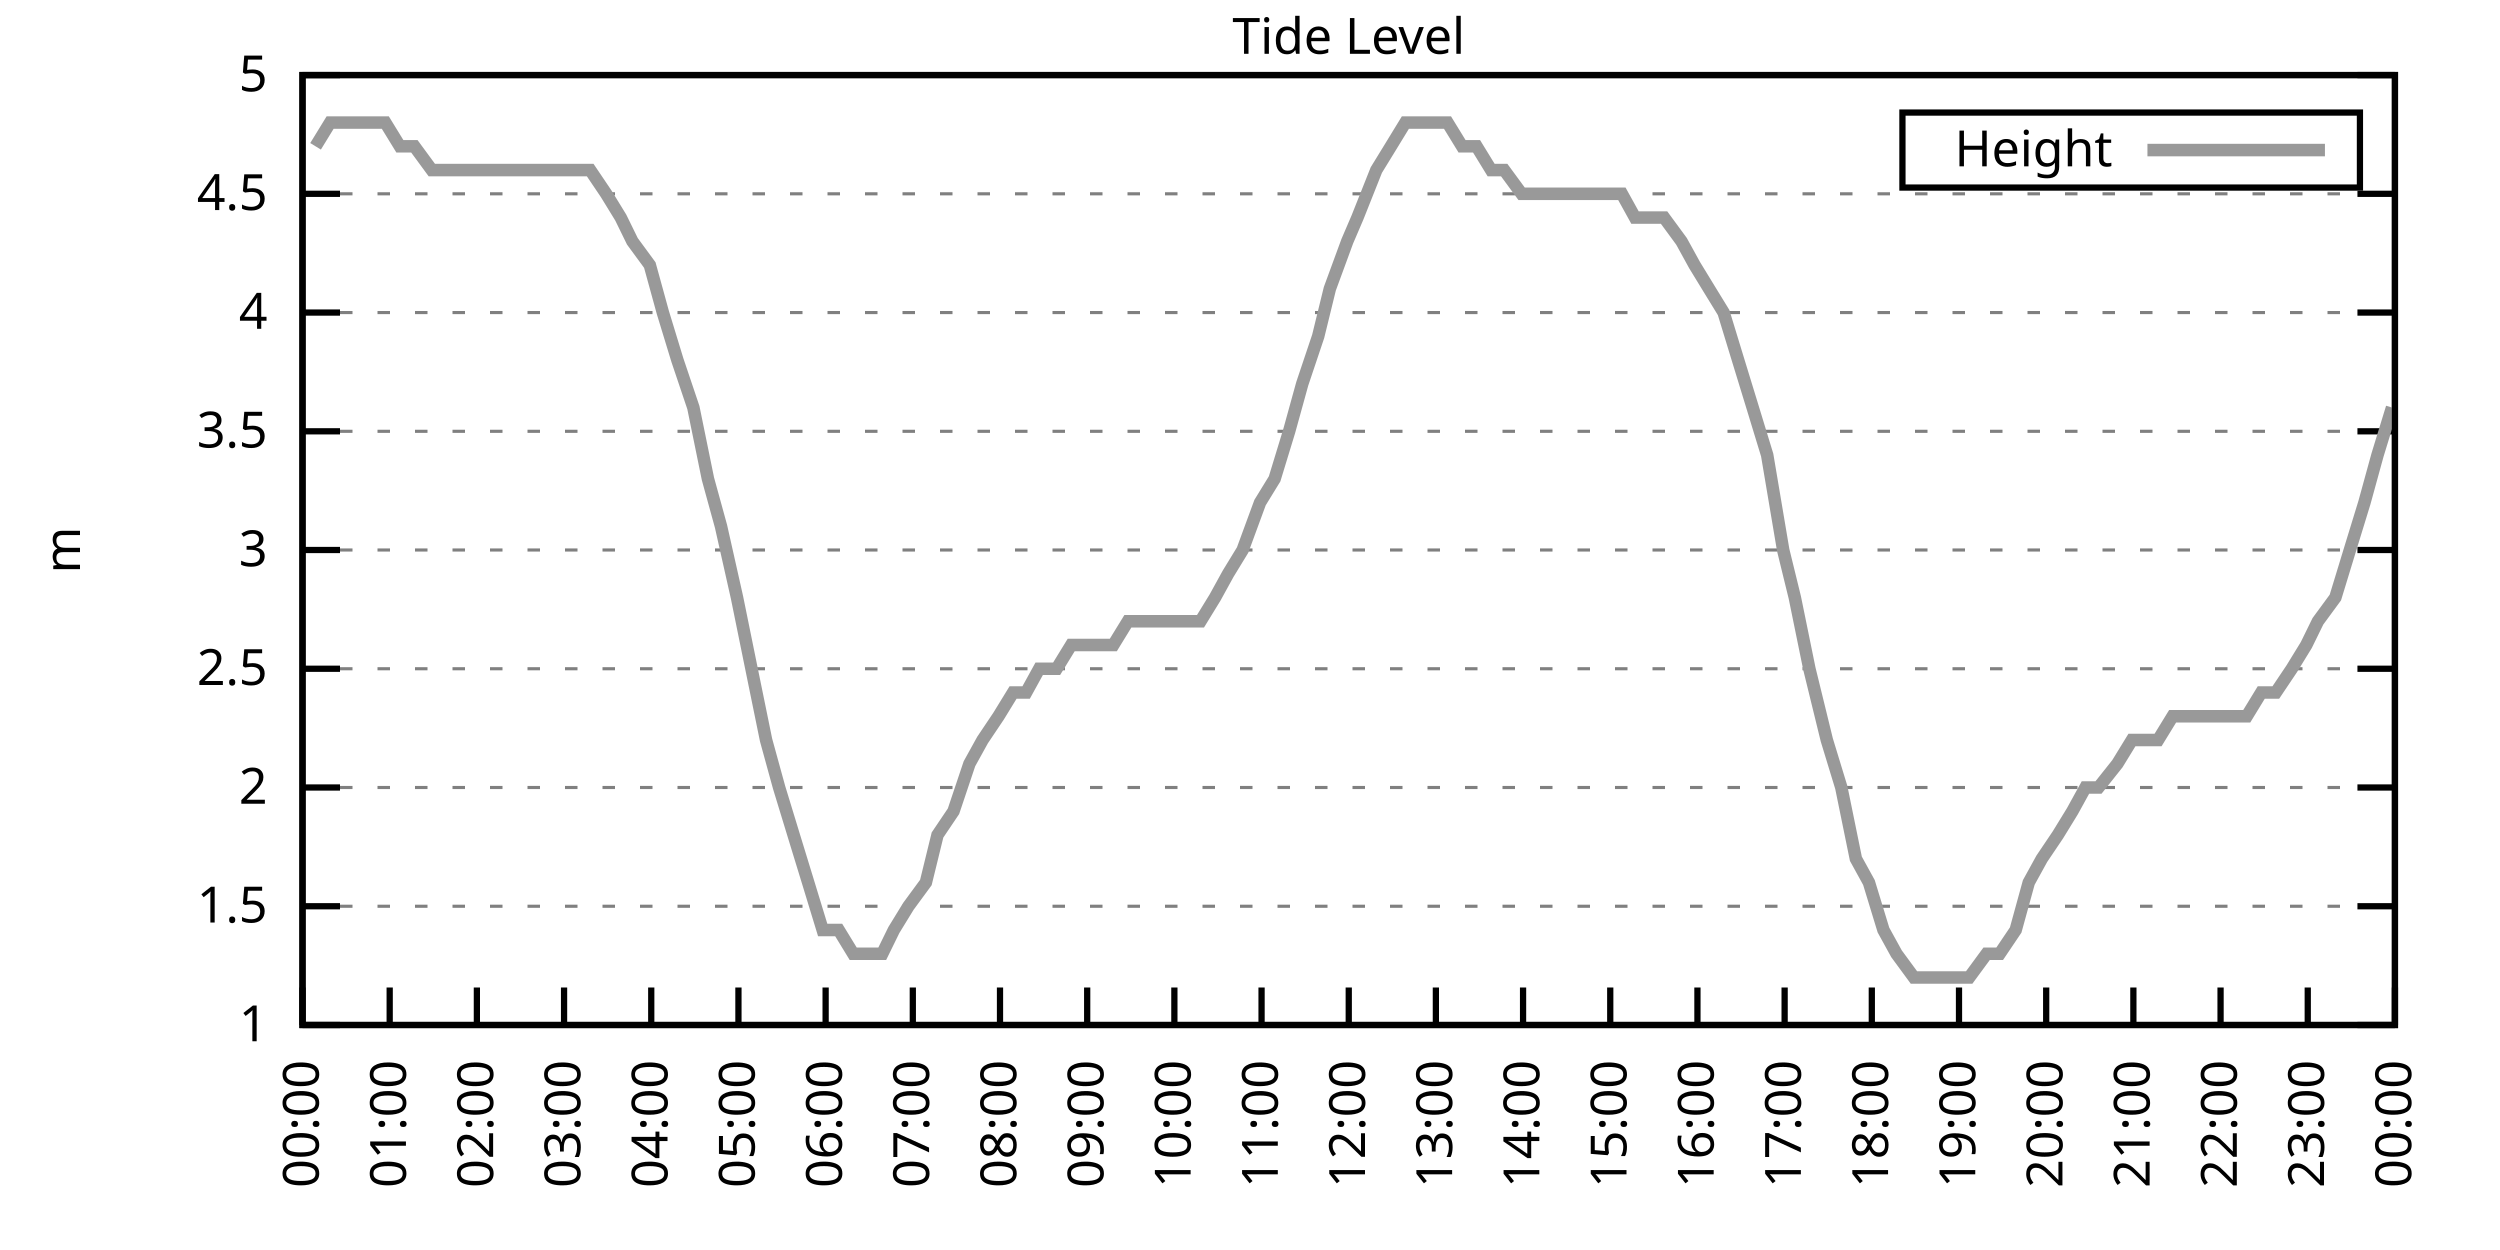
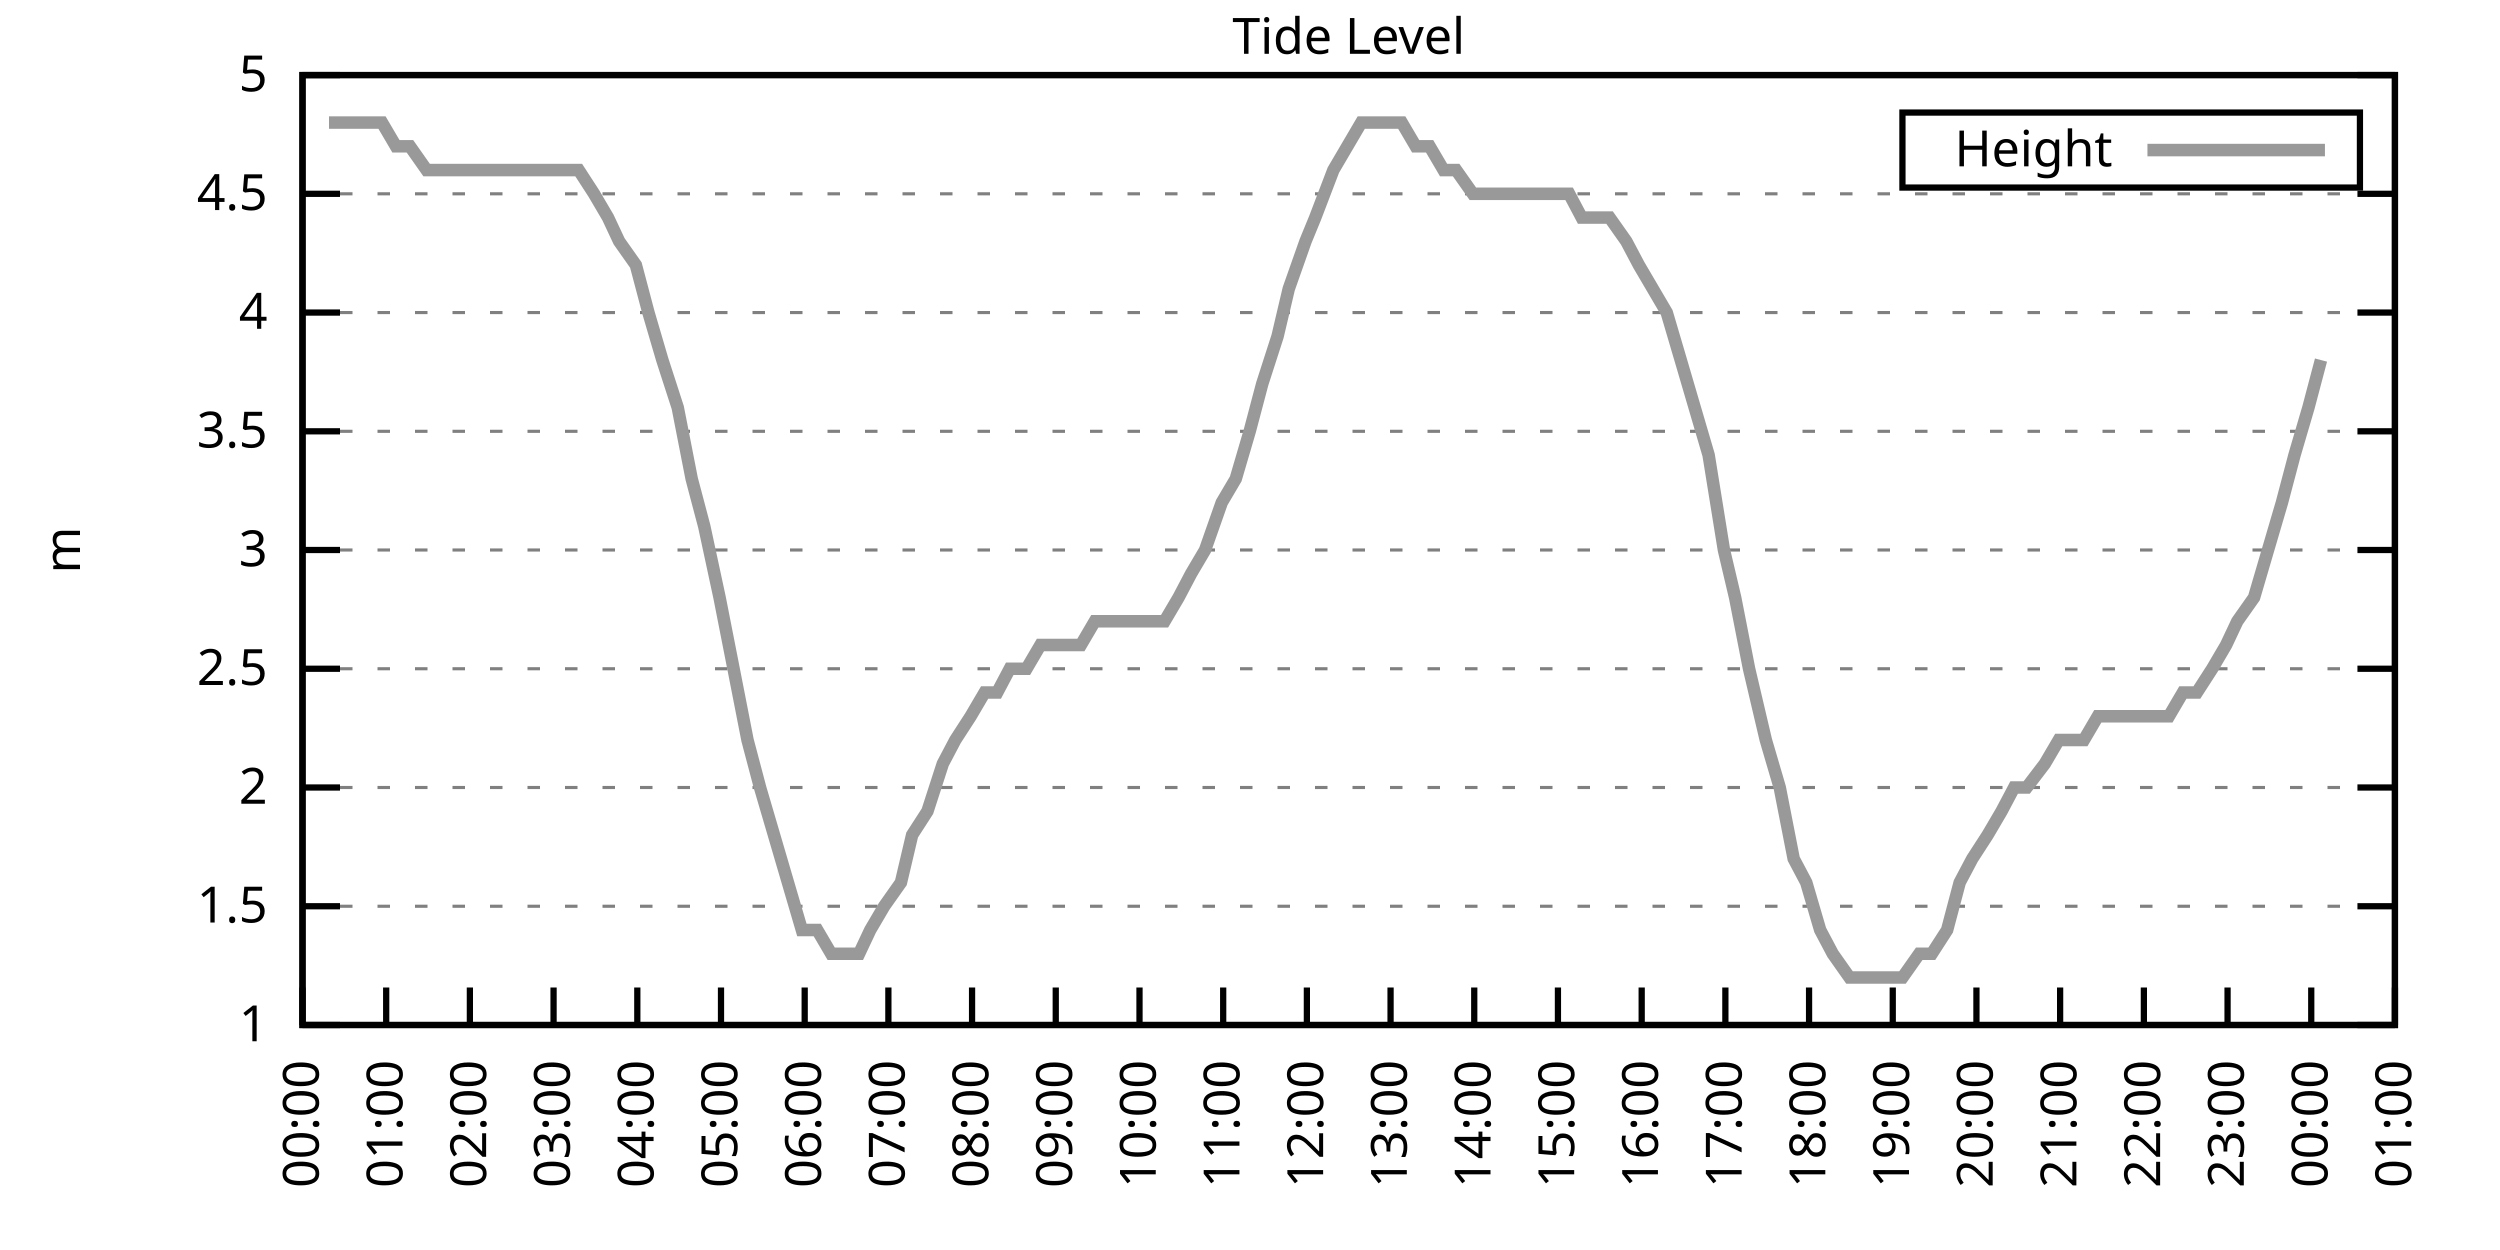
<svg xmlns="http://www.w3.org/2000/svg" xmlns:xlink="http://www.w3.org/1999/xlink" width="400" height="200" viewBox="0 0 400 200">
  <g id="gnuplot_canvas">
    <rect x="0" y="0" width="400" height="200" fill="none" />
    <defs>
      <circle id="gpDot" r="0.5" stroke-width="0.5" stroke="currentColor" />
      <path id="gpPt0" stroke-width="0.333" stroke="currentColor" d="M-1,0 h2 M0,-1 v2" />
      <path id="gpPt1" stroke-width="0.333" stroke="currentColor" d="M-1,-1 L1,1 M1,-1 L-1,1" />
      <path id="gpPt2" stroke-width="0.333" stroke="currentColor" d="M-1,0 L1,0 M0,-1 L0,1 M-1,-1 L1,1 M-1,1 L1,-1" />
      <rect id="gpPt3" stroke-width="0.333" stroke="currentColor" x="-1" y="-1" width="2" height="2" />
      <rect id="gpPt4" stroke-width="0.333" stroke="currentColor" fill="currentColor" x="-1" y="-1" width="2" height="2" />
      <circle id="gpPt5" stroke-width="0.333" stroke="currentColor" cx="0" cy="0" r="1" />
      <use xlink:href="#gpPt5" id="gpPt6" fill="currentColor" stroke="none" />
      <path id="gpPt7" stroke-width="0.333" stroke="currentColor" d="M0,-1.33 L-1.33,0.67 L1.33,0.67 z" />
      <use xlink:href="#gpPt7" id="gpPt8" fill="currentColor" stroke="none" />
      <use xlink:href="#gpPt7" id="gpPt9" stroke="currentColor" transform="rotate(180)" />
      <use xlink:href="#gpPt9" id="gpPt10" fill="currentColor" stroke="none" />
      <use xlink:href="#gpPt3" id="gpPt11" stroke="currentColor" transform="rotate(45)" />
      <use xlink:href="#gpPt11" id="gpPt12" fill="currentColor" stroke="none" />
      <path id="gpPt13" stroke-width="0.333" stroke="currentColor" d="M0,1.330 L1.265,0.411 L0.782,-1.067 L-0.782,-1.076 L-1.265,0.411 z" />
      <use xlink:href="#gpPt13" id="gpPt14" fill="currentColor" stroke="none" />
      <filter id="textbox" filterUnits="objectBoundingBox" x="0" y="0" height="1" width="1">
        <feFlood flood-color="white" flood-opacity="1" result="bgnd" />
        <feComposite in="SourceGraphic" in2="bgnd" operator="atop" />
      </filter>
      <filter id="greybox" filterUnits="objectBoundingBox" x="0" y="0" height="1" width="1">
        <feFlood flood-color="lightgrey" flood-opacity="1" result="grey" />
        <feComposite in="SourceGraphic" in2="grey" operator="atop" />
      </filter>
    </defs>
    <g fill="none" color="white" stroke="currentColor" stroke-width="1.00" stroke-linecap="butt" stroke-linejoin="miter">
</g>
    <g fill="none" color="black" stroke="currentColor" stroke-width="1.00" stroke-linecap="butt" stroke-linejoin="miter">
      <g stroke="none" shape-rendering="crispEdges">
        <polygon fill="rgb(255, 255, 255)" points="48.40,164.00 383.18,164.00 383.18,12.02 48.40,12.02 " />
      </g>
    </g>
    <g fill="none" color="black" stroke="currentColor" stroke-width="1.00" stroke-linecap="butt" stroke-linejoin="miter">
</g>
    <g fill="none" color="black" stroke="black" stroke-width="0.50" stroke-linecap="butt" stroke-linejoin="miter">
</g>
    <g fill="none" color="gray" stroke="currentColor" stroke-width="0.50" stroke-linecap="butt" stroke-linejoin="miter">
      <path stroke="gray" stroke-dasharray="2,4" class="gridline" d="M48.40,164.00 L383.19,164.00  " />
    </g>
    <g fill="none" color="gray" stroke="gray" stroke-width="1.00" stroke-linecap="butt" stroke-linejoin="miter">
</g>
    <g fill="none" color="black" stroke="currentColor" stroke-width="1.00" stroke-linecap="butt" stroke-linejoin="miter">
      <path stroke="black" d="M48.40,164.00 L54.40,164.00 M383.19,164.00 L377.19,164.00  " />
      <g transform="translate(42.80,166.60)" stroke="none" fill="black" font-family="Sans" font-size="8.00" text-anchor="end">
        <text>
          <tspan font-family="Sans"> 1</tspan>
        </text>
      </g>
    </g>
    <g fill="none" color="black" stroke="currentColor" stroke-width="1.00" stroke-linecap="butt" stroke-linejoin="miter">
</g>
    <g fill="none" color="black" stroke="black" stroke-width="0.50" stroke-linecap="butt" stroke-linejoin="miter">
</g>
    <g fill="none" color="gray" stroke="currentColor" stroke-width="0.50" stroke-linecap="butt" stroke-linejoin="miter">
      <path stroke="gray" stroke-dasharray="2,4" class="gridline" d="M48.40,145.00 L383.19,145.00  " />
    </g>
    <g fill="none" color="gray" stroke="gray" stroke-width="1.00" stroke-linecap="butt" stroke-linejoin="miter">
</g>
    <g fill="none" color="black" stroke="currentColor" stroke-width="1.00" stroke-linecap="butt" stroke-linejoin="miter">
      <path stroke="black" d="M48.40,145.00 L54.40,145.00 M383.19,145.00 L377.19,145.00  " />
      <g transform="translate(42.80,147.60)" stroke="none" fill="black" font-family="Sans" font-size="8.00" text-anchor="end">
        <text>
          <tspan font-family="Sans"> 1.5</tspan>
        </text>
      </g>
    </g>
    <g fill="none" color="black" stroke="currentColor" stroke-width="1.00" stroke-linecap="butt" stroke-linejoin="miter">
</g>
    <g fill="none" color="black" stroke="black" stroke-width="0.50" stroke-linecap="butt" stroke-linejoin="miter">
</g>
    <g fill="none" color="gray" stroke="currentColor" stroke-width="0.50" stroke-linecap="butt" stroke-linejoin="miter">
      <path stroke="gray" stroke-dasharray="2,4" class="gridline" d="M48.40,126.00 L383.19,126.00  " />
    </g>
    <g fill="none" color="gray" stroke="gray" stroke-width="1.00" stroke-linecap="butt" stroke-linejoin="miter">
</g>
    <g fill="none" color="black" stroke="currentColor" stroke-width="1.00" stroke-linecap="butt" stroke-linejoin="miter">
      <path stroke="black" d="M48.40,126.00 L54.40,126.00 M383.19,126.00 L377.19,126.00  " />
      <g transform="translate(42.80,128.60)" stroke="none" fill="black" font-family="Sans" font-size="8.00" text-anchor="end">
        <text>
          <tspan font-family="Sans"> 2</tspan>
        </text>
      </g>
    </g>
    <g fill="none" color="black" stroke="currentColor" stroke-width="1.00" stroke-linecap="butt" stroke-linejoin="miter">
</g>
    <g fill="none" color="black" stroke="black" stroke-width="0.50" stroke-linecap="butt" stroke-linejoin="miter">
</g>
    <g fill="none" color="gray" stroke="currentColor" stroke-width="0.50" stroke-linecap="butt" stroke-linejoin="miter">
      <path stroke="gray" stroke-dasharray="2,4" class="gridline" d="M48.40,107.00 L383.19,107.00  " />
    </g>
    <g fill="none" color="gray" stroke="gray" stroke-width="1.00" stroke-linecap="butt" stroke-linejoin="miter">
</g>
    <g fill="none" color="black" stroke="currentColor" stroke-width="1.00" stroke-linecap="butt" stroke-linejoin="miter">
      <path stroke="black" d="M48.40,107.00 L54.40,107.00 M383.19,107.00 L377.19,107.00  " />
      <g transform="translate(42.80,109.60)" stroke="none" fill="black" font-family="Sans" font-size="8.00" text-anchor="end">
        <text>
          <tspan font-family="Sans"> 2.5</tspan>
        </text>
      </g>
    </g>
    <g fill="none" color="black" stroke="currentColor" stroke-width="1.00" stroke-linecap="butt" stroke-linejoin="miter">
</g>
    <g fill="none" color="black" stroke="black" stroke-width="0.50" stroke-linecap="butt" stroke-linejoin="miter">
</g>
    <g fill="none" color="gray" stroke="currentColor" stroke-width="0.50" stroke-linecap="butt" stroke-linejoin="miter">
      <path stroke="gray" stroke-dasharray="2,4" class="gridline" d="M48.40,88.00 L383.19,88.00  " />
    </g>
    <g fill="none" color="gray" stroke="gray" stroke-width="1.00" stroke-linecap="butt" stroke-linejoin="miter">
</g>
    <g fill="none" color="black" stroke="currentColor" stroke-width="1.00" stroke-linecap="butt" stroke-linejoin="miter">
      <path stroke="black" d="M48.40,88.00 L54.40,88.00 M383.19,88.00 L377.19,88.00  " />
      <g transform="translate(42.80,90.60)" stroke="none" fill="black" font-family="Sans" font-size="8.00" text-anchor="end">
        <text>
          <tspan font-family="Sans"> 3</tspan>
        </text>
      </g>
    </g>
    <g fill="none" color="black" stroke="currentColor" stroke-width="1.00" stroke-linecap="butt" stroke-linejoin="miter">
</g>
    <g fill="none" color="black" stroke="black" stroke-width="0.50" stroke-linecap="butt" stroke-linejoin="miter">
</g>
    <g fill="none" color="gray" stroke="currentColor" stroke-width="0.50" stroke-linecap="butt" stroke-linejoin="miter">
      <path stroke="gray" stroke-dasharray="2,4" class="gridline" d="M48.40,69.01 L383.19,69.01  " />
    </g>
    <g fill="none" color="gray" stroke="gray" stroke-width="1.00" stroke-linecap="butt" stroke-linejoin="miter">
</g>
    <g fill="none" color="black" stroke="currentColor" stroke-width="1.00" stroke-linecap="butt" stroke-linejoin="miter">
      <path stroke="black" d="M48.40,69.01 L54.40,69.01 M383.19,69.01 L377.19,69.01  " />
      <g transform="translate(42.80,71.61)" stroke="none" fill="black" font-family="Sans" font-size="8.00" text-anchor="end">
        <text>
          <tspan font-family="Sans"> 3.5</tspan>
        </text>
      </g>
    </g>
    <g fill="none" color="black" stroke="currentColor" stroke-width="1.00" stroke-linecap="butt" stroke-linejoin="miter">
</g>
    <g fill="none" color="black" stroke="black" stroke-width="0.50" stroke-linecap="butt" stroke-linejoin="miter">
</g>
    <g fill="none" color="gray" stroke="currentColor" stroke-width="0.50" stroke-linecap="butt" stroke-linejoin="miter">
      <path stroke="gray" stroke-dasharray="2,4" class="gridline" d="M48.40,50.01 L383.19,50.01  " />
    </g>
    <g fill="none" color="gray" stroke="gray" stroke-width="1.00" stroke-linecap="butt" stroke-linejoin="miter">
</g>
    <g fill="none" color="black" stroke="currentColor" stroke-width="1.00" stroke-linecap="butt" stroke-linejoin="miter">
      <path stroke="black" d="M48.40,50.01 L54.40,50.01 M383.19,50.01 L377.19,50.01  " />
      <g transform="translate(42.80,52.61)" stroke="none" fill="black" font-family="Sans" font-size="8.00" text-anchor="end">
        <text>
          <tspan font-family="Sans"> 4</tspan>
        </text>
      </g>
    </g>
    <g fill="none" color="black" stroke="currentColor" stroke-width="1.00" stroke-linecap="butt" stroke-linejoin="miter">
</g>
    <g fill="none" color="black" stroke="black" stroke-width="0.50" stroke-linecap="butt" stroke-linejoin="miter">
</g>
    <g fill="none" color="gray" stroke="currentColor" stroke-width="0.50" stroke-linecap="butt" stroke-linejoin="miter">
      <path stroke="gray" stroke-dasharray="2,4" class="gridline" d="M48.40,31.01 L383.19,31.01  " />
    </g>
    <g fill="none" color="gray" stroke="gray" stroke-width="1.00" stroke-linecap="butt" stroke-linejoin="miter">
</g>
    <g fill="none" color="black" stroke="currentColor" stroke-width="1.00" stroke-linecap="butt" stroke-linejoin="miter">
      <path stroke="black" d="M48.40,31.01 L54.40,31.01 M383.19,31.01 L377.19,31.01  " />
      <g transform="translate(42.80,33.61)" stroke="none" fill="black" font-family="Sans" font-size="8.00" text-anchor="end">
        <text>
          <tspan font-family="Sans"> 4.5</tspan>
        </text>
      </g>
    </g>
    <g fill="none" color="black" stroke="currentColor" stroke-width="1.00" stroke-linecap="butt" stroke-linejoin="miter">
</g>
    <g fill="none" color="black" stroke="black" stroke-width="0.50" stroke-linecap="butt" stroke-linejoin="miter">
</g>
    <g fill="none" color="gray" stroke="currentColor" stroke-width="0.50" stroke-linecap="butt" stroke-linejoin="miter">
      <path stroke="gray" stroke-dasharray="2,4" class="gridline" d="M48.40,12.01 L383.19,12.01  " />
    </g>
    <g fill="none" color="gray" stroke="gray" stroke-width="1.00" stroke-linecap="butt" stroke-linejoin="miter">
</g>
    <g fill="none" color="black" stroke="currentColor" stroke-width="1.00" stroke-linecap="butt" stroke-linejoin="miter">
      <path stroke="black" d="M48.40,12.01 L54.40,12.01 M383.19,12.01 L377.19,12.01  " />
      <g transform="translate(42.80,14.61)" stroke="none" fill="black" font-family="Sans" font-size="8.00" text-anchor="end">
        <text>
          <tspan font-family="Sans"> 5</tspan>
        </text>
      </g>
    </g>
    <g fill="none" color="black" stroke="currentColor" stroke-width="1.00" stroke-linecap="butt" stroke-linejoin="miter">
      <path stroke="black" d="M48.40,164.00 L48.40,158.00  " />
      <g transform="translate(51.00,169.60) rotate(270.00)" stroke="none" fill="black" font-family="Sans" font-size="8.00" text-anchor="end">
        <text>
          <tspan font-family="Sans">00:00</tspan>
        </text>
      </g>
    </g>
    <g fill="none" color="black" stroke="currentColor" stroke-width="1.00" stroke-linecap="butt" stroke-linejoin="miter">
-       <path stroke="black" d="M62.35,164.00 L62.35,158.00  " />
-       <g transform="translate(64.95,169.60) rotate(270.00)" stroke="none" fill="black" font-family="Sans" font-size="8.00" text-anchor="end">
+       <path stroke="black" d="M61.79,164.00 L61.79,158.00  " />
+       <g transform="translate(64.39,169.60) rotate(270.00)" stroke="none" fill="black" font-family="Sans" font-size="8.00" text-anchor="end">
        <text>
          <tspan font-family="Sans">01:00</tspan>
        </text>
      </g>
    </g>
    <g fill="none" color="black" stroke="currentColor" stroke-width="1.00" stroke-linecap="butt" stroke-linejoin="miter">
-       <path stroke="black" d="M76.30,164.00 L76.30,158.00  " />
-       <g transform="translate(78.90,169.60) rotate(270.00)" stroke="none" fill="black" font-family="Sans" font-size="8.00" text-anchor="end">
+       <path stroke="black" d="M75.18,164.00 L75.18,158.00  " />
+       <g transform="translate(77.78,169.60) rotate(270.00)" stroke="none" fill="black" font-family="Sans" font-size="8.00" text-anchor="end">
        <text>
          <tspan font-family="Sans">02:00</tspan>
        </text>
      </g>
    </g>
    <g fill="none" color="black" stroke="currentColor" stroke-width="1.00" stroke-linecap="butt" stroke-linejoin="miter">
-       <path stroke="black" d="M90.25,164.00 L90.25,158.00  " />
-       <g transform="translate(92.85,169.60) rotate(270.00)" stroke="none" fill="black" font-family="Sans" font-size="8.00" text-anchor="end">
+       <path stroke="black" d="M88.57,164.00 L88.57,158.00  " />
+       <g transform="translate(91.17,169.60) rotate(270.00)" stroke="none" fill="black" font-family="Sans" font-size="8.00" text-anchor="end">
        <text>
          <tspan font-family="Sans">03:00</tspan>
        </text>
      </g>
    </g>
    <g fill="none" color="black" stroke="currentColor" stroke-width="1.00" stroke-linecap="butt" stroke-linejoin="miter">
-       <path stroke="black" d="M104.20,164.00 L104.20,158.00  " />
-       <g transform="translate(106.80,169.60) rotate(270.00)" stroke="none" fill="black" font-family="Sans" font-size="8.00" text-anchor="end">
+       <path stroke="black" d="M101.97,164.00 L101.97,158.00  " />
+       <g transform="translate(104.57,169.60) rotate(270.00)" stroke="none" fill="black" font-family="Sans" font-size="8.00" text-anchor="end">
        <text>
          <tspan font-family="Sans">04:00</tspan>
        </text>
      </g>
    </g>
    <g fill="none" color="black" stroke="currentColor" stroke-width="1.00" stroke-linecap="butt" stroke-linejoin="miter">
-       <path stroke="black" d="M118.15,164.00 L118.15,158.00  " />
-       <g transform="translate(120.75,169.60) rotate(270.00)" stroke="none" fill="black" font-family="Sans" font-size="8.00" text-anchor="end">
+       <path stroke="black" d="M115.36,164.00 L115.36,158.00  " />
+       <g transform="translate(117.96,169.60) rotate(270.00)" stroke="none" fill="black" font-family="Sans" font-size="8.00" text-anchor="end">
        <text>
          <tspan font-family="Sans">05:00</tspan>
        </text>
      </g>
    </g>
    <g fill="none" color="black" stroke="currentColor" stroke-width="1.00" stroke-linecap="butt" stroke-linejoin="miter">
-       <path stroke="black" d="M132.10,164.00 L132.10,158.00  " />
-       <g transform="translate(134.70,169.60) rotate(270.00)" stroke="none" fill="black" font-family="Sans" font-size="8.00" text-anchor="end">
+       <path stroke="black" d="M128.75,164.00 L128.75,158.00  " />
+       <g transform="translate(131.35,169.60) rotate(270.00)" stroke="none" fill="black" font-family="Sans" font-size="8.00" text-anchor="end">
        <text>
          <tspan font-family="Sans">06:00</tspan>
        </text>
      </g>
    </g>
    <g fill="none" color="black" stroke="currentColor" stroke-width="1.00" stroke-linecap="butt" stroke-linejoin="miter">
-       <path stroke="black" d="M146.05,164.00 L146.05,158.00  " />
-       <g transform="translate(148.65,169.60) rotate(270.00)" stroke="none" fill="black" font-family="Sans" font-size="8.00" text-anchor="end">
+       <path stroke="black" d="M142.14,164.00 L142.14,158.00  " />
+       <g transform="translate(144.74,169.60) rotate(270.00)" stroke="none" fill="black" font-family="Sans" font-size="8.00" text-anchor="end">
        <text>
          <tspan font-family="Sans">07:00</tspan>
        </text>
      </g>
    </g>
    <g fill="none" color="black" stroke="currentColor" stroke-width="1.00" stroke-linecap="butt" stroke-linejoin="miter">
-       <path stroke="black" d="M160.00,164.00 L160.00,158.00  " />
-       <g transform="translate(162.60,169.60) rotate(270.00)" stroke="none" fill="black" font-family="Sans" font-size="8.00" text-anchor="end">
+       <path stroke="black" d="M155.53,164.00 L155.53,158.00  " />
+       <g transform="translate(158.13,169.60) rotate(270.00)" stroke="none" fill="black" font-family="Sans" font-size="8.00" text-anchor="end">
        <text>
          <tspan font-family="Sans">08:00</tspan>
        </text>
      </g>
    </g>
    <g fill="none" color="black" stroke="currentColor" stroke-width="1.00" stroke-linecap="butt" stroke-linejoin="miter">
-       <path stroke="black" d="M173.95,164.00 L173.95,158.00  " />
-       <g transform="translate(176.55,169.60) rotate(270.00)" stroke="none" fill="black" font-family="Sans" font-size="8.00" text-anchor="end">
+       <path stroke="black" d="M168.92,164.00 L168.92,158.00  " />
+       <g transform="translate(171.52,169.60) rotate(270.00)" stroke="none" fill="black" font-family="Sans" font-size="8.00" text-anchor="end">
        <text>
          <tspan font-family="Sans">09:00</tspan>
        </text>
      </g>
    </g>
    <g fill="none" color="black" stroke="currentColor" stroke-width="1.00" stroke-linecap="butt" stroke-linejoin="miter">
-       <path stroke="black" d="M187.90,164.00 L187.90,158.00  " />
-       <g transform="translate(190.50,169.60) rotate(270.00)" stroke="none" fill="black" font-family="Sans" font-size="8.00" text-anchor="end">
+       <path stroke="black" d="M182.32,164.00 L182.32,158.00  " />
+       <g transform="translate(184.92,169.60) rotate(270.00)" stroke="none" fill="black" font-family="Sans" font-size="8.00" text-anchor="end">
        <text>
          <tspan font-family="Sans">10:00</tspan>
        </text>
      </g>
    </g>
    <g fill="none" color="black" stroke="currentColor" stroke-width="1.00" stroke-linecap="butt" stroke-linejoin="miter">
-       <path stroke="black" d="M201.85,164.00 L201.85,158.00  " />
-       <g transform="translate(204.45,169.60) rotate(270.00)" stroke="none" fill="black" font-family="Sans" font-size="8.00" text-anchor="end">
+       <path stroke="black" d="M195.71,164.00 L195.71,158.00  " />
+       <g transform="translate(198.31,169.60) rotate(270.00)" stroke="none" fill="black" font-family="Sans" font-size="8.00" text-anchor="end">
        <text>
          <tspan font-family="Sans">11:00</tspan>
        </text>
      </g>
    </g>
    <g fill="none" color="black" stroke="currentColor" stroke-width="1.00" stroke-linecap="butt" stroke-linejoin="miter">
-       <path stroke="black" d="M215.80,164.00 L215.80,158.00  " />
-       <g transform="translate(218.40,169.60) rotate(270.00)" stroke="none" fill="black" font-family="Sans" font-size="8.00" text-anchor="end">
+       <path stroke="black" d="M209.10,164.00 L209.10,158.00  " />
+       <g transform="translate(211.70,169.60) rotate(270.00)" stroke="none" fill="black" font-family="Sans" font-size="8.00" text-anchor="end">
        <text>
          <tspan font-family="Sans">12:00</tspan>
        </text>
      </g>
    </g>
    <g fill="none" color="black" stroke="currentColor" stroke-width="1.00" stroke-linecap="butt" stroke-linejoin="miter">
-       <path stroke="black" d="M229.74,164.00 L229.74,158.00  " />
-       <g transform="translate(232.34,169.60) rotate(270.00)" stroke="none" fill="black" font-family="Sans" font-size="8.00" text-anchor="end">
+       <path stroke="black" d="M222.49,164.00 L222.49,158.00  " />
+       <g transform="translate(225.09,169.60) rotate(270.00)" stroke="none" fill="black" font-family="Sans" font-size="8.00" text-anchor="end">
        <text>
          <tspan font-family="Sans">13:00</tspan>
        </text>
      </g>
    </g>
    <g fill="none" color="black" stroke="currentColor" stroke-width="1.00" stroke-linecap="butt" stroke-linejoin="miter">
-       <path stroke="black" d="M243.69,164.00 L243.69,158.00  " />
-       <g transform="translate(246.29,169.60) rotate(270.00)" stroke="none" fill="black" font-family="Sans" font-size="8.00" text-anchor="end">
+       <path stroke="black" d="M235.88,164.00 L235.88,158.00  " />
+       <g transform="translate(238.48,169.60) rotate(270.00)" stroke="none" fill="black" font-family="Sans" font-size="8.00" text-anchor="end">
        <text>
          <tspan font-family="Sans">14:00</tspan>
        </text>
      </g>
    </g>
    <g fill="none" color="black" stroke="currentColor" stroke-width="1.00" stroke-linecap="butt" stroke-linejoin="miter">
-       <path stroke="black" d="M257.64,164.00 L257.64,158.00  " />
-       <g transform="translate(260.24,169.60) rotate(270.00)" stroke="none" fill="black" font-family="Sans" font-size="8.00" text-anchor="end">
+       <path stroke="black" d="M249.27,164.00 L249.27,158.00  " />
+       <g transform="translate(251.87,169.60) rotate(270.00)" stroke="none" fill="black" font-family="Sans" font-size="8.00" text-anchor="end">
        <text>
          <tspan font-family="Sans">15:00</tspan>
        </text>
      </g>
    </g>
    <g fill="none" color="black" stroke="currentColor" stroke-width="1.00" stroke-linecap="butt" stroke-linejoin="miter">
-       <path stroke="black" d="M271.59,164.00 L271.59,158.00  " />
-       <g transform="translate(274.19,169.60) rotate(270.00)" stroke="none" fill="black" font-family="Sans" font-size="8.00" text-anchor="end">
+       <path stroke="black" d="M262.67,164.00 L262.67,158.00  " />
+       <g transform="translate(265.27,169.60) rotate(270.00)" stroke="none" fill="black" font-family="Sans" font-size="8.00" text-anchor="end">
        <text>
          <tspan font-family="Sans">16:00</tspan>
        </text>
      </g>
    </g>
    <g fill="none" color="black" stroke="currentColor" stroke-width="1.00" stroke-linecap="butt" stroke-linejoin="miter">
-       <path stroke="black" d="M285.54,164.00 L285.54,158.00  " />
-       <g transform="translate(288.14,169.60) rotate(270.00)" stroke="none" fill="black" font-family="Sans" font-size="8.00" text-anchor="end">
+       <path stroke="black" d="M276.06,164.00 L276.06,158.00  " />
+       <g transform="translate(278.66,169.60) rotate(270.00)" stroke="none" fill="black" font-family="Sans" font-size="8.00" text-anchor="end">
        <text>
          <tspan font-family="Sans">17:00</tspan>
        </text>
      </g>
    </g>
    <g fill="none" color="black" stroke="currentColor" stroke-width="1.00" stroke-linecap="butt" stroke-linejoin="miter">
-       <path stroke="black" d="M299.49,164.00 L299.49,158.00  " />
-       <g transform="translate(302.09,169.60) rotate(270.00)" stroke="none" fill="black" font-family="Sans" font-size="8.00" text-anchor="end">
+       <path stroke="black" d="M289.45,164.00 L289.45,158.00  " />
+       <g transform="translate(292.05,169.60) rotate(270.00)" stroke="none" fill="black" font-family="Sans" font-size="8.00" text-anchor="end">
        <text>
          <tspan font-family="Sans">18:00</tspan>
        </text>
      </g>
    </g>
    <g fill="none" color="black" stroke="currentColor" stroke-width="1.00" stroke-linecap="butt" stroke-linejoin="miter">
-       <path stroke="black" d="M313.44,164.00 L313.44,158.00  " />
-       <g transform="translate(316.04,169.60) rotate(270.00)" stroke="none" fill="black" font-family="Sans" font-size="8.00" text-anchor="end">
+       <path stroke="black" d="M302.84,164.00 L302.84,158.00  " />
+       <g transform="translate(305.44,169.60) rotate(270.00)" stroke="none" fill="black" font-family="Sans" font-size="8.00" text-anchor="end">
        <text>
          <tspan font-family="Sans">19:00</tspan>
        </text>
      </g>
    </g>
    <g fill="none" color="black" stroke="currentColor" stroke-width="1.00" stroke-linecap="butt" stroke-linejoin="miter">
-       <path stroke="black" d="M327.39,164.00 L327.39,158.00  " />
-       <g transform="translate(329.99,169.60) rotate(270.00)" stroke="none" fill="black" font-family="Sans" font-size="8.00" text-anchor="end">
+       <path stroke="black" d="M316.23,164.00 L316.23,158.00  " />
+       <g transform="translate(318.83,169.60) rotate(270.00)" stroke="none" fill="black" font-family="Sans" font-size="8.00" text-anchor="end">
        <text>
          <tspan font-family="Sans">20:00</tspan>
        </text>
      </g>
    </g>
    <g fill="none" color="black" stroke="currentColor" stroke-width="1.00" stroke-linecap="butt" stroke-linejoin="miter">
-       <path stroke="black" d="M341.34,164.00 L341.34,158.00  " />
-       <g transform="translate(343.94,169.60) rotate(270.00)" stroke="none" fill="black" font-family="Sans" font-size="8.00" text-anchor="end">
+       <path stroke="black" d="M329.62,164.00 L329.62,158.00  " />
+       <g transform="translate(332.22,169.60) rotate(270.00)" stroke="none" fill="black" font-family="Sans" font-size="8.00" text-anchor="end">
        <text>
          <tspan font-family="Sans">21:00</tspan>
        </text>
      </g>
    </g>
    <g fill="none" color="black" stroke="currentColor" stroke-width="1.00" stroke-linecap="butt" stroke-linejoin="miter">
-       <path stroke="black" d="M355.29,164.00 L355.29,158.00  " />
-       <g transform="translate(357.89,169.60) rotate(270.00)" stroke="none" fill="black" font-family="Sans" font-size="8.00" text-anchor="end">
+       <path stroke="black" d="M343.02,164.00 L343.02,158.00  " />
+       <g transform="translate(345.62,169.60) rotate(270.00)" stroke="none" fill="black" font-family="Sans" font-size="8.00" text-anchor="end">
        <text>
          <tspan font-family="Sans">22:00</tspan>
        </text>
      </g>
    </g>
    <g fill="none" color="black" stroke="currentColor" stroke-width="1.00" stroke-linecap="butt" stroke-linejoin="miter">
-       <path stroke="black" d="M369.24,164.00 L369.24,158.00  " />
-       <g transform="translate(371.84,169.60) rotate(270.00)" stroke="none" fill="black" font-family="Sans" font-size="8.00" text-anchor="end">
+       <path stroke="black" d="M356.41,164.00 L356.41,158.00  " />
+       <g transform="translate(359.01,169.60) rotate(270.00)" stroke="none" fill="black" font-family="Sans" font-size="8.00" text-anchor="end">
        <text>
          <tspan font-family="Sans">23:00</tspan>
+         </text>
+       </g>
+     </g>
+     <g fill="none" color="black" stroke="currentColor" stroke-width="1.00" stroke-linecap="butt" stroke-linejoin="miter">
+       <path stroke="black" d="M369.80,164.00 L369.80,158.00  " />
+       <g transform="translate(372.40,169.60) rotate(270.00)" stroke="none" fill="black" font-family="Sans" font-size="8.00" text-anchor="end">
+         <text>
+           <tspan font-family="Sans">00:00</tspan>
        </text>
      </g>
    </g>
    <g fill="none" color="black" stroke="currentColor" stroke-width="1.00" stroke-linecap="butt" stroke-linejoin="miter">
      <path stroke="black" d="M383.19,164.00 L383.19,158.00  " />
      <g transform="translate(385.79,169.60) rotate(270.00)" stroke="none" fill="black" font-family="Sans" font-size="8.00" text-anchor="end">
        <text>
-           <tspan font-family="Sans">00:00</tspan>
+           <tspan font-family="Sans">01:00</tspan>
        </text>
      </g>
    </g>
    <g fill="none" color="black" stroke="currentColor" stroke-width="1.00" stroke-linecap="butt" stroke-linejoin="miter">
</g>
    <g fill="none" color="black" stroke="currentColor" stroke-width="1.00" stroke-linecap="butt" stroke-linejoin="miter">
      <path stroke="black" d="M48.40,12.01 L48.40,164.00 L383.19,164.00 L383.19,12.01 L48.40,12.01 Z  " />
    </g>
    <g fill="none" color="black" stroke="currentColor" stroke-width="1.00" stroke-linecap="butt" stroke-linejoin="miter">
</g>
    <g fill="none" color="black" stroke="currentColor" stroke-width="1.00" stroke-linecap="butt" stroke-linejoin="miter">
      <path stroke="black" d="M304.39,30.01 L304.39,18.01 L377.59,18.01 L377.59,30.01 L304.39,30.01 Z  " />
    </g>
    <g id="Tide_level_plot_1">
      <g fill="none" color="white" stroke="black" stroke-width="2.00" stroke-linecap="butt" stroke-linejoin="miter">
</g>
      <g fill="none" color="black" stroke="currentColor" stroke-width="2.00" stroke-linecap="butt" stroke-linejoin="miter">
        <g transform="translate(337.99,26.61)" stroke="none" fill="black" font-family="Sans" font-size="8.00" text-anchor="end">
          <text>
            <tspan font-family="Sans">Height</tspan>
          </text>
        </g>
      </g>
      <g fill="none" color="black" stroke="currentColor" stroke-width="2.00" stroke-linecap="butt" stroke-linejoin="miter">
-         <path stroke="rgb(153, 153, 153)" d="M343.59,24.01 L371.99,24.01 M50.49,23.41 L52.82,19.61 L55.14,19.61 L57.47,19.61 L59.79,19.61 L61.65,19.61   L63.98,23.41 L66.30,23.41 L69.09,27.21 L71.18,27.21 L73.74,27.21 L75.60,27.21 L77.69,27.21 L80.02,27.21   L82.34,27.21 L85.37,27.21 L87.69,27.21 L89.55,27.21 L92.34,27.21 L94.43,27.21 L96.99,31.01 L99.32,34.81   L101.18,38.61 L103.97,42.41 L106.06,50.01 L108.38,57.61 L110.94,65.21 L113.27,76.61 L115.36,84.21 L117.92,95.60   L120.24,107.00 L122.57,118.40 L124.66,126.00 L126.98,133.60 L129.31,141.20 L131.63,148.80 L134.19,148.80 L136.51,152.60   L138.84,152.60 L141.16,152.60 L143.02,148.80 L145.35,145.00 L148.14,141.20 L150.00,133.60 L152.56,129.80 L155.11,122.20   L157.21,118.40 L159.76,114.60 L162.09,110.80 L164.18,110.80 L166.27,107.00 L169.06,107.00 L171.39,103.20 L173.48,103.20   L175.81,103.20 L178.13,103.20 L180.46,99.40 L182.55,99.40 L184.87,99.40 L187.43,99.40 L189.76,99.40 L192.08,99.40   L194.41,95.60 L196.50,91.80 L198.82,88.00 L201.61,80.41 L203.94,76.61 L206.26,69.01 L208.36,61.41 L210.91,53.81   L212.77,46.21 L215.56,38.61 L217.19,34.81 L220.21,27.21 L222.54,23.41 L224.86,19.61 L226.72,19.61 L229.05,19.61   L231.60,19.61 L233.93,23.41 L236.25,23.41 L238.58,27.21 L240.67,27.21 L243.46,31.01 L245.09,31.01 L247.65,31.01   L249.97,31.01 L252.30,31.01 L254.62,31.01 L257.18,31.01 L259.50,31.01 L261.60,34.81 L264.15,34.81 L266.25,34.81   L269.04,38.61 L271.13,42.41 L273.45,46.21 L275.78,50.01 L278.10,57.61 L280.43,65.21 L282.75,72.81 L285.31,88.00   L287.17,95.60 L289.50,107.00 L292.29,118.40 L294.61,126.00 L296.94,137.40 L299.03,141.20 L301.35,148.80 L303.44,152.60   L306.23,156.40 L308.33,156.40 L310.65,156.40 L312.51,156.40 L315.07,156.40 L317.86,152.60 L319.95,152.60 L322.51,148.80   L324.60,141.20 L326.69,137.40 L329.25,133.60 L331.58,129.80 L333.67,126.00 L335.76,126.00 L338.78,122.20 L341.11,118.40   L342.74,118.40 L345.29,118.40 L347.62,114.60 L350.41,114.60 L352.73,114.60 L355.06,114.60 L357.15,114.60 L359.48,114.60   L361.80,110.80 L364.13,110.80 L366.68,107.00 L369.01,103.20 L370.87,99.40 L373.66,95.60 L375.98,88.00 L378.31,80.41   L380.40,72.81 L382.73,65.21  " />
+         <path stroke="rgb(153, 153, 153)" d="M343.59,24.01 L371.99,24.01 M52.64,19.61 L54.87,19.61 L57.10,19.61 L59.34,19.61 L61.12,19.61 L63.35,23.41   L65.59,23.41 L68.26,27.21 L70.27,27.21 L72.73,27.21 L74.51,27.21 L76.52,27.21 L78.75,27.21 L80.99,27.21   L83.89,27.21 L86.12,27.21 L87.91,27.21 L90.58,27.21 L92.59,27.21 L95.05,31.01 L97.28,34.81 L99.06,38.61   L101.74,42.41 L103.75,50.01 L105.98,57.61 L108.44,65.21 L110.67,76.61 L112.68,84.21 L115.13,95.60 L117.37,107.00   L119.60,118.40 L121.61,126.00 L123.84,133.60 L126.07,141.20 L128.30,148.80 L130.76,148.80 L132.99,152.60 L135.22,152.60   L137.45,152.60 L139.24,148.80 L141.47,145.00 L144.15,141.20 L145.94,133.60 L148.39,129.80 L150.85,122.20 L152.85,118.40   L155.31,114.60 L157.54,110.80 L159.55,110.80 L161.56,107.00 L164.24,107.00 L166.47,103.20 L168.48,103.20 L170.71,103.20   L172.94,103.20 L175.17,99.40 L177.18,99.40 L179.41,99.40 L181.87,99.40 L184.10,99.40 L186.33,99.40 L188.57,95.60   L190.57,91.80 L192.81,88.00 L195.48,80.41 L197.72,76.61 L199.95,69.01 L201.96,61.41 L204.41,53.81 L206.20,46.21   L208.88,38.61 L210.44,34.81 L213.34,27.21 L215.57,23.41 L217.80,19.61 L219.59,19.61 L221.82,19.61 L224.28,19.61   L226.51,23.41 L228.74,23.41 L230.97,27.21 L232.98,27.21 L235.66,31.01 L237.22,31.01 L239.68,31.01 L241.91,31.01   L244.14,31.01 L246.37,31.01 L248.83,31.01 L251.06,31.01 L253.07,34.81 L255.52,34.81 L257.53,34.81 L260.21,38.61   L262.22,42.41 L264.45,46.21 L266.68,50.01 L268.92,57.61 L271.15,65.21 L273.38,72.81 L275.83,88.00 L277.62,95.60   L279.85,107.00 L282.53,118.40 L284.76,126.00 L286.99,137.40 L289.00,141.20 L291.23,148.80 L293.24,152.60 L295.92,156.40   L297.93,156.40 L300.16,156.40 L301.95,156.40 L304.40,156.40 L307.08,152.60 L309.09,152.60 L311.54,148.80 L313.55,141.20   L315.56,137.40 L318.02,133.60 L320.25,129.80 L322.26,126.00 L324.27,126.00 L327.17,122.20 L329.40,118.40 L330.96,118.40   L333.42,118.40 L335.65,114.60 L338.33,114.60 L340.56,114.60 L342.79,114.60 L344.80,114.60 L347.03,114.60 L349.26,110.80   L351.50,110.80 L353.95,107.00 L356.18,103.20 L357.97,99.40 L360.65,95.60 L362.88,88.00 L365.11,80.41 L367.12,72.81   L369.35,65.21 L371.36,57.61  " />
      </g>
    </g>
    <g fill="none" color="black" stroke="currentColor" stroke-width="2.00" stroke-linecap="butt" stroke-linejoin="miter">
</g>
    <g fill="none" color="black" stroke="black" stroke-width="1.00" stroke-linecap="butt" stroke-linejoin="miter">
</g>
    <g fill="none" color="black" stroke="currentColor" stroke-width="1.00" stroke-linecap="butt" stroke-linejoin="miter">
      <path stroke="black" d="M48.40,12.01 L48.40,164.00 L383.19,164.00 L383.19,12.01 L48.40,12.01 Z  " />
      <g transform="translate(12.80,88.01) rotate(270.00)" stroke="none" fill="black" font-family="Sans" font-size="8.00" text-anchor="middle">
        <text>
          <tspan font-family="Sans">m</tspan>
        </text>
      </g>
    </g>
    <g fill="none" color="black" stroke="currentColor" stroke-width="1.00" stroke-linecap="butt" stroke-linejoin="miter">
</g>
    <g fill="none" color="black" stroke="currentColor" stroke-width="1.00" stroke-linecap="butt" stroke-linejoin="miter">
      <g transform="translate(215.79,8.61)" stroke="none" fill="black" font-family="Sans" font-size="8.00" text-anchor="middle">
        <text>
          <tspan font-family="Sans">Tide Level</tspan>
        </text>
      </g>
    </g>
    <g fill="none" color="black" stroke="currentColor" stroke-width="1.00" stroke-linecap="butt" stroke-linejoin="miter">
</g>
  </g>
</svg>
